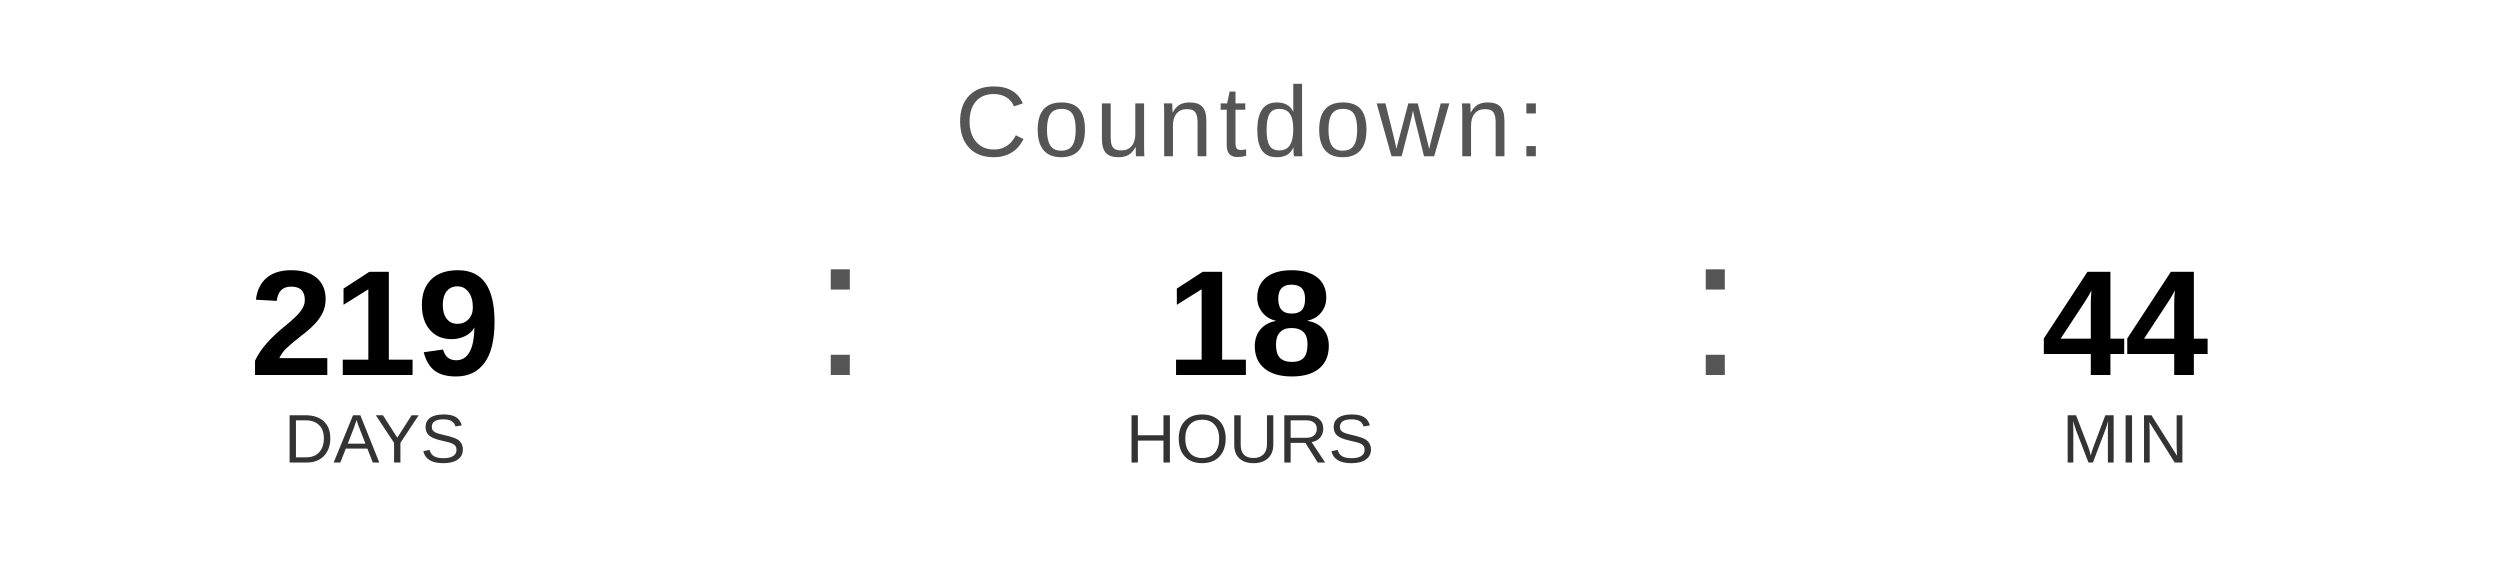
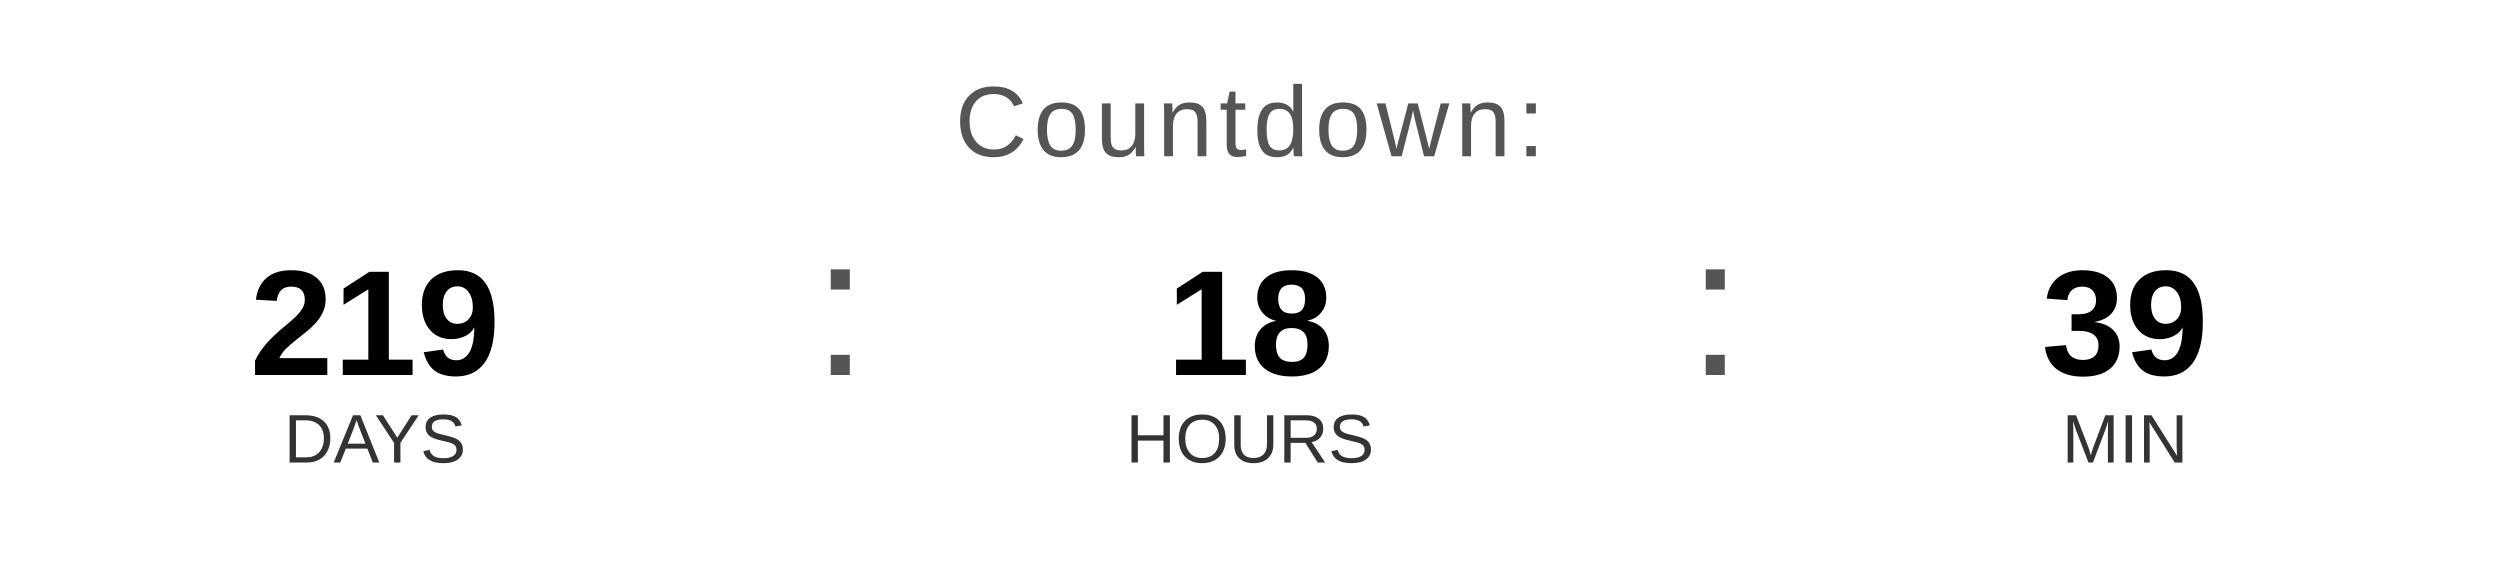
<svg xmlns="http://www.w3.org/2000/svg" width="400" height="90" viewBox="0 0 400 90">
  <text x="200" y="25" font-family="Arial, Helvetica, sans-serif" font-size="16" fill="#555555" text-anchor="middle" letter-spacing="1">
    Countdown:
  </text>
  <text x="60" y="60" font-family="Arial, Helvetica, sans-serif" font-size="24" font-weight="bold" fill="#000000" text-anchor="middle">219</text>
  <text x="60" y="74" font-family="Arial, Helvetica, sans-serif" font-size="11" fill="#333333" text-anchor="middle">DAYS</text>
  <text x="130" y="60" font-family="Arial, sans-serif" font-size="32" fill="#555555">:</text>
  <text x="200" y="60" font-family="Arial, Helvetica, sans-serif" font-size="24" font-weight="bold" fill="#000000" text-anchor="middle">18</text>
  <text x="200" y="74" font-family="Arial, Helvetica, sans-serif" font-size="11" fill="#333333" text-anchor="middle">HOURS</text>
  <text x="270" y="60" font-family="Arial, sans-serif" font-size="32" fill="#555555">:</text>
-   <text x="340" y="60" font-family="Arial, Helvetica, sans-serif" font-size="24" font-weight="bold" fill="#000000" text-anchor="middle">44</text>
+   <text x="340" y="60" font-family="Arial, Helvetica, sans-serif" font-size="24" font-weight="bold" fill="#000000" text-anchor="middle">39</text>
  <text x="340" y="74" font-family="Arial, Helvetica, sans-serif" font-size="11" fill="#333333" text-anchor="middle">MIN</text>
</svg>
